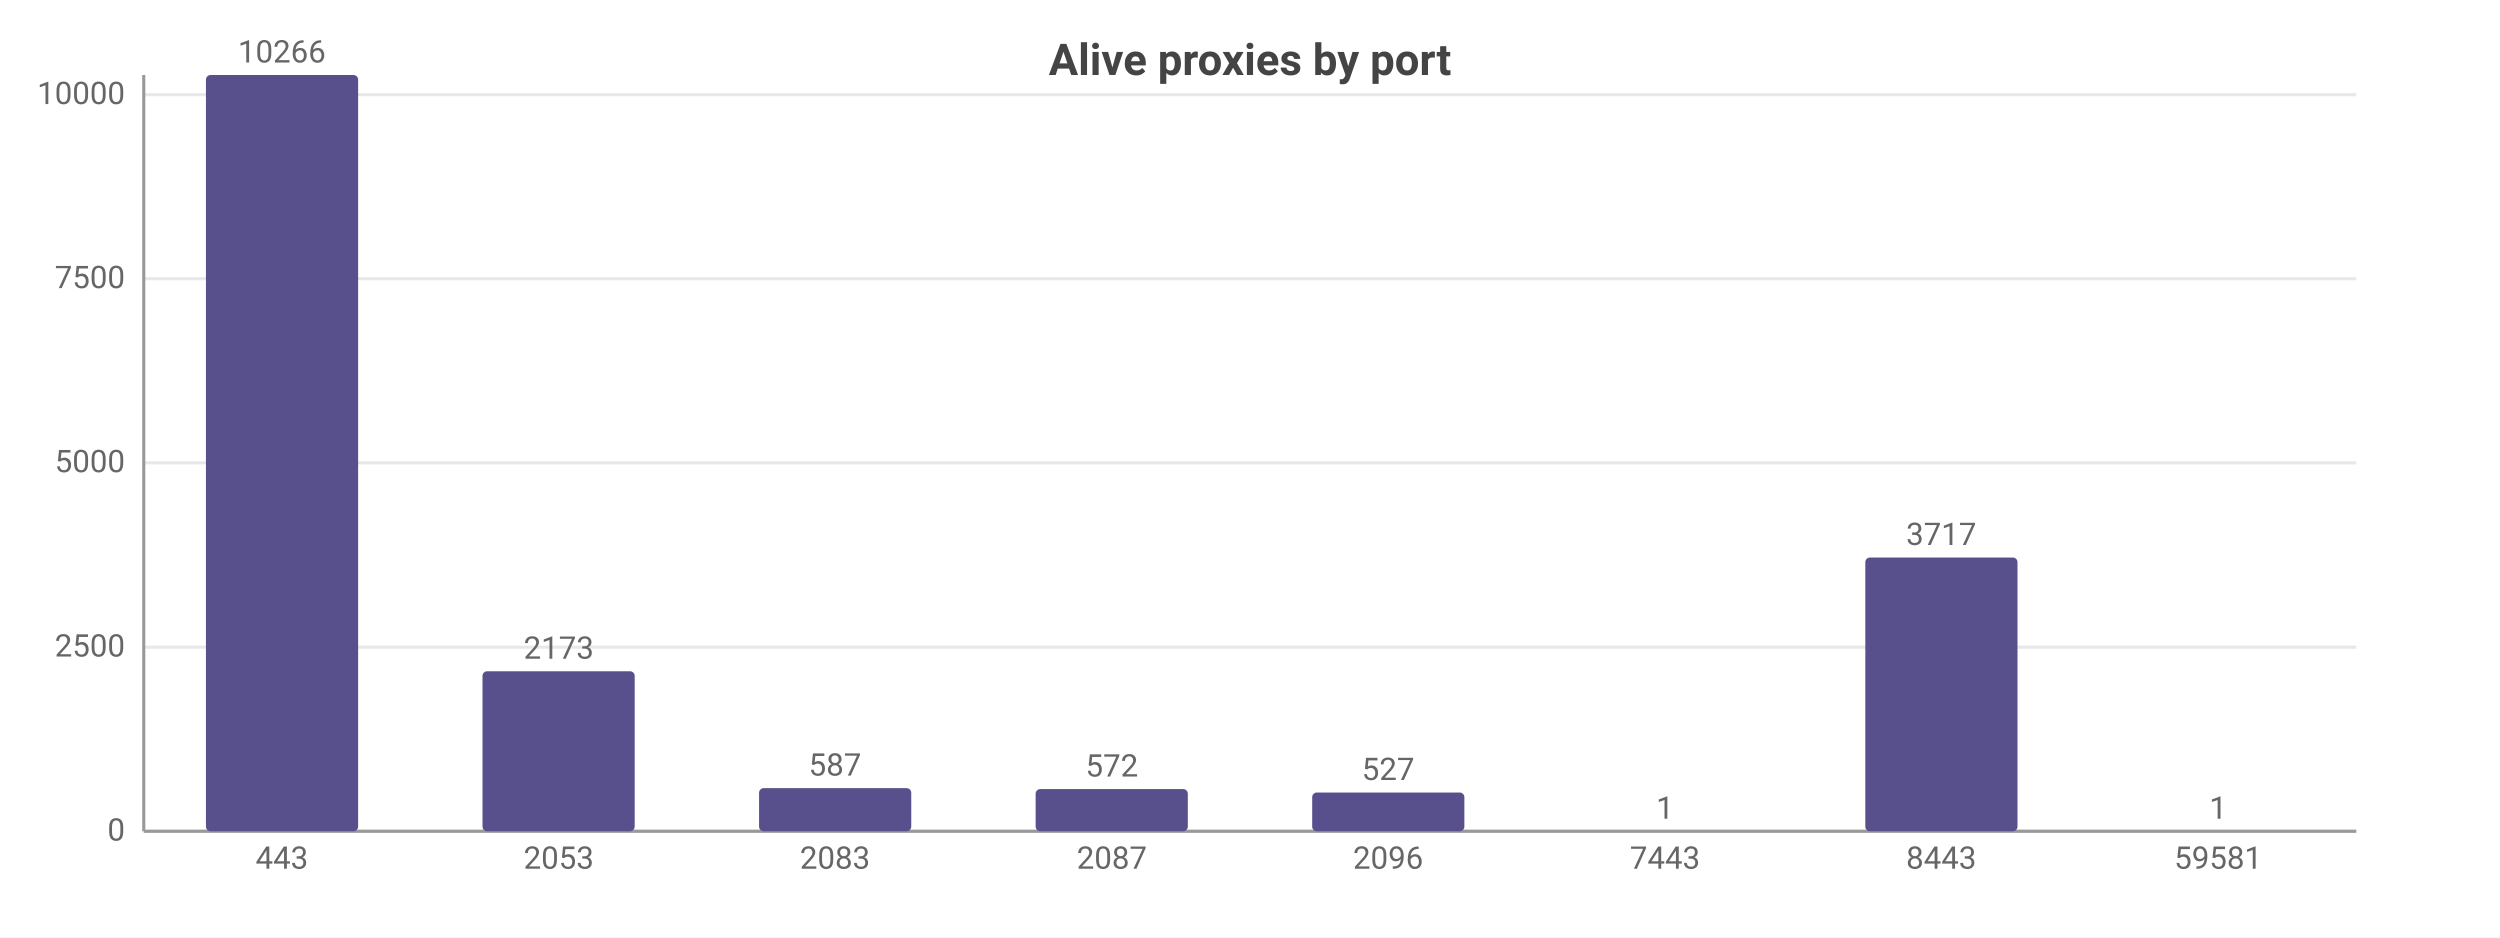
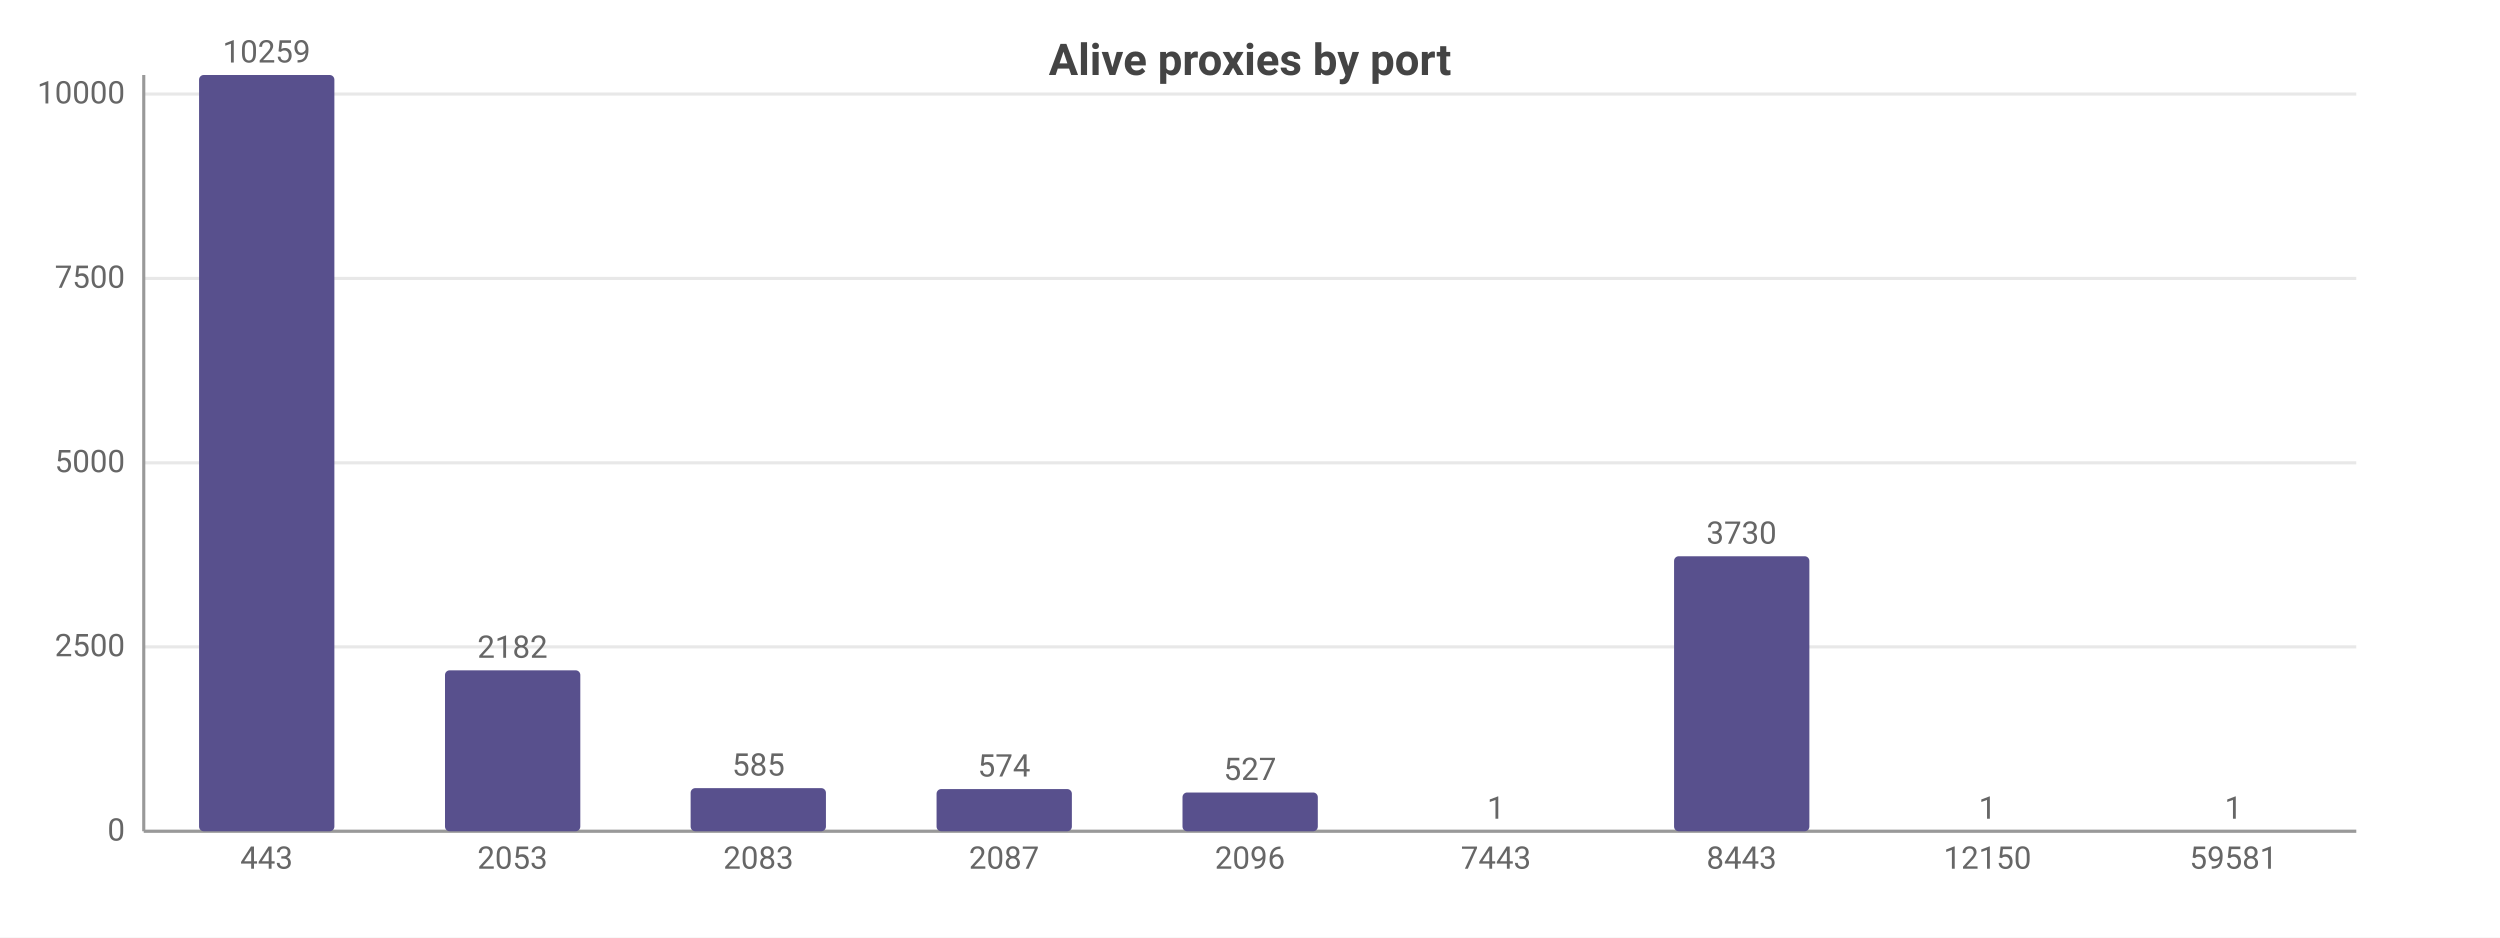
<svg xmlns="http://www.w3.org/2000/svg" width="800" height="300" viewBox="0 0 800 300">
  <rect width="800" height="300" fill="#ffffff" />
  <style>text{font-family:system-ui,-apple-system,'Segoe UI',Roboto,sans-serif}.g{stroke:#e8e8e8;stroke-width:1}.a{stroke:#999;stroke-width:1}.t{font-size:10px;fill:#666}.m{font-size:10px;text-anchor:middle;fill:#666}.e{font-size:10px;text-anchor:end;fill:#666}.l{font-size:11px;fill:#333}.tt{font-size:14px;font-weight:600;text-anchor:middle;fill:#444}.em{font-size:13px;text-anchor:middle;fill:#999}</style>
  <text class="tt" x="400.0" y="24">Alive proxies by port</text>
  <line class="g" x1="46" y1="266" x2="754" y2="266" />
  <text class="e" x="40" y="269">0</text>
-   <line class="g" x1="46" y1="207.1" x2="754" y2="207.1" />
-   <text class="e" x="40" y="210.1">2500</text>
+   <line class="g" x1="46" y1="207.0" x2="754" y2="207.0" />
+   <text class="e" x="40" y="210.0">2500</text>
  <line class="g" x1="46" y1="148.1" x2="754" y2="148.1" />
  <text class="e" x="40" y="151.1">5000</text>
-   <line class="g" x1="46" y1="89.2" x2="754" y2="89.2" />
-   <text class="e" x="40" y="92.2">7500</text>
-   <line class="g" x1="46" y1="30.3" x2="754" y2="30.3" />
-   <text class="e" x="40" y="33.3">10000</text>
+   <line class="g" x1="46" y1="89.1" x2="754" y2="89.1" />
+   <text class="e" x="40" y="92.1">7500</text>
+   <line class="g" x1="46" y1="30.1" x2="754" y2="30.1" />
+   <text class="e" x="40" y="33.1">10000</text>
  <line class="a" x1="46" y1="24" x2="46" y2="266" />
  <line class="a" x1="46" y1="266" x2="754" y2="266" />
-   <rect x="65.9" y="24" width="48.7" height="242" fill="#58508d" rx="1.5" />
-   <text class="m" x="90.2" y="20">10266</text>
-   <text class="m" x="90.2" y="278">443</text>
-   <rect x="154.4" y="214.8" width="48.7" height="51.2" fill="#58508d" rx="1.5" />
-   <text class="m" x="178.8" y="210.8">2173</text>
-   <text class="m" x="178.8" y="278">2053</text>
-   <rect x="242.9" y="252.2" width="48.7" height="13.8" fill="#58508d" rx="1.5" />
-   <text class="m" x="267.2" y="248.2">587</text>
-   <text class="m" x="267.2" y="278">2083</text>
-   <rect x="331.4" y="252.5" width="48.7" height="13.5" fill="#58508d" rx="1.5" />
-   <text class="m" x="355.8" y="248.5">572</text>
-   <text class="m" x="355.8" y="278">2087</text>
-   <rect x="419.9" y="253.6" width="48.7" height="12.4" fill="#58508d" rx="1.5" />
-   <text class="m" x="444.2" y="249.6">527</text>
-   <text class="m" x="444.2" y="278">2096</text>
-   <rect x="508.4" y="266.0" width="48.7" height="0.0" fill="#58508d" rx="1.5" />
-   <text class="m" x="532.8" y="262.0">1</text>
-   <text class="m" x="532.8" y="278">7443</text>
-   <rect x="596.9" y="178.4" width="48.7" height="87.6" fill="#58508d" rx="1.5" />
-   <text class="m" x="621.2" y="174.4">3717</text>
-   <text class="m" x="621.2" y="278">8443</text>
-   <rect x="685.4" y="266.0" width="48.7" height="0.0" fill="#58508d" rx="1.5" />
-   <text class="m" x="709.8" y="262.0">1</text>
-   <text class="m" x="709.8" y="278">59581</text>
+   <rect x="63.7" y="24" width="43.3" height="242" fill="#58508d" rx="1.5" />
+   <text class="m" x="85.3" y="20">10259</text>
+   <text class="m" x="85.3" y="278">443</text>
+   <rect x="142.4" y="214.5" width="43.3" height="51.5" fill="#58508d" rx="1.5" />
+   <text class="m" x="164" y="210.5">2182</text>
+   <text class="m" x="164" y="278">2053</text>
+   <rect x="221.0" y="252.2" width="43.3" height="13.8" fill="#58508d" rx="1.5" />
+   <text class="m" x="242.7" y="248.2">585</text>
+   <text class="m" x="242.7" y="278">2083</text>
+   <rect x="299.7" y="252.5" width="43.3" height="13.5" fill="#58508d" rx="1.5" />
+   <text class="m" x="321.3" y="248.5">574</text>
+   <text class="m" x="321.3" y="278">2087</text>
+   <rect x="378.4" y="253.6" width="43.3" height="12.4" fill="#58508d" rx="1.5" />
+   <text class="m" x="400" y="249.6">527</text>
+   <text class="m" x="400" y="278">2096</text>
+   <rect x="457.0" y="266.0" width="43.3" height="0.0" fill="#58508d" rx="1.5" />
+   <text class="m" x="478.7" y="262.0">1</text>
+   <text class="m" x="478.7" y="278">7443</text>
+   <rect x="535.7" y="178.0" width="43.3" height="88.0" fill="#58508d" rx="1.5" />
+   <text class="m" x="557.3" y="174.0">3730</text>
+   <text class="m" x="557.3" y="278">8443</text>
+   <rect x="614.4" y="266.0" width="43.3" height="0.0" fill="#58508d" rx="1.5" />
+   <text class="m" x="636" y="262.0">1</text>
+   <text class="m" x="636" y="278">12150</text>
+   <rect x="693.0" y="266.0" width="43.3" height="0.0" fill="#58508d" rx="1.5" />
+   <text class="m" x="714.7" y="262.0">1</text>
+   <text class="m" x="714.7" y="278">59581</text>
</svg>
